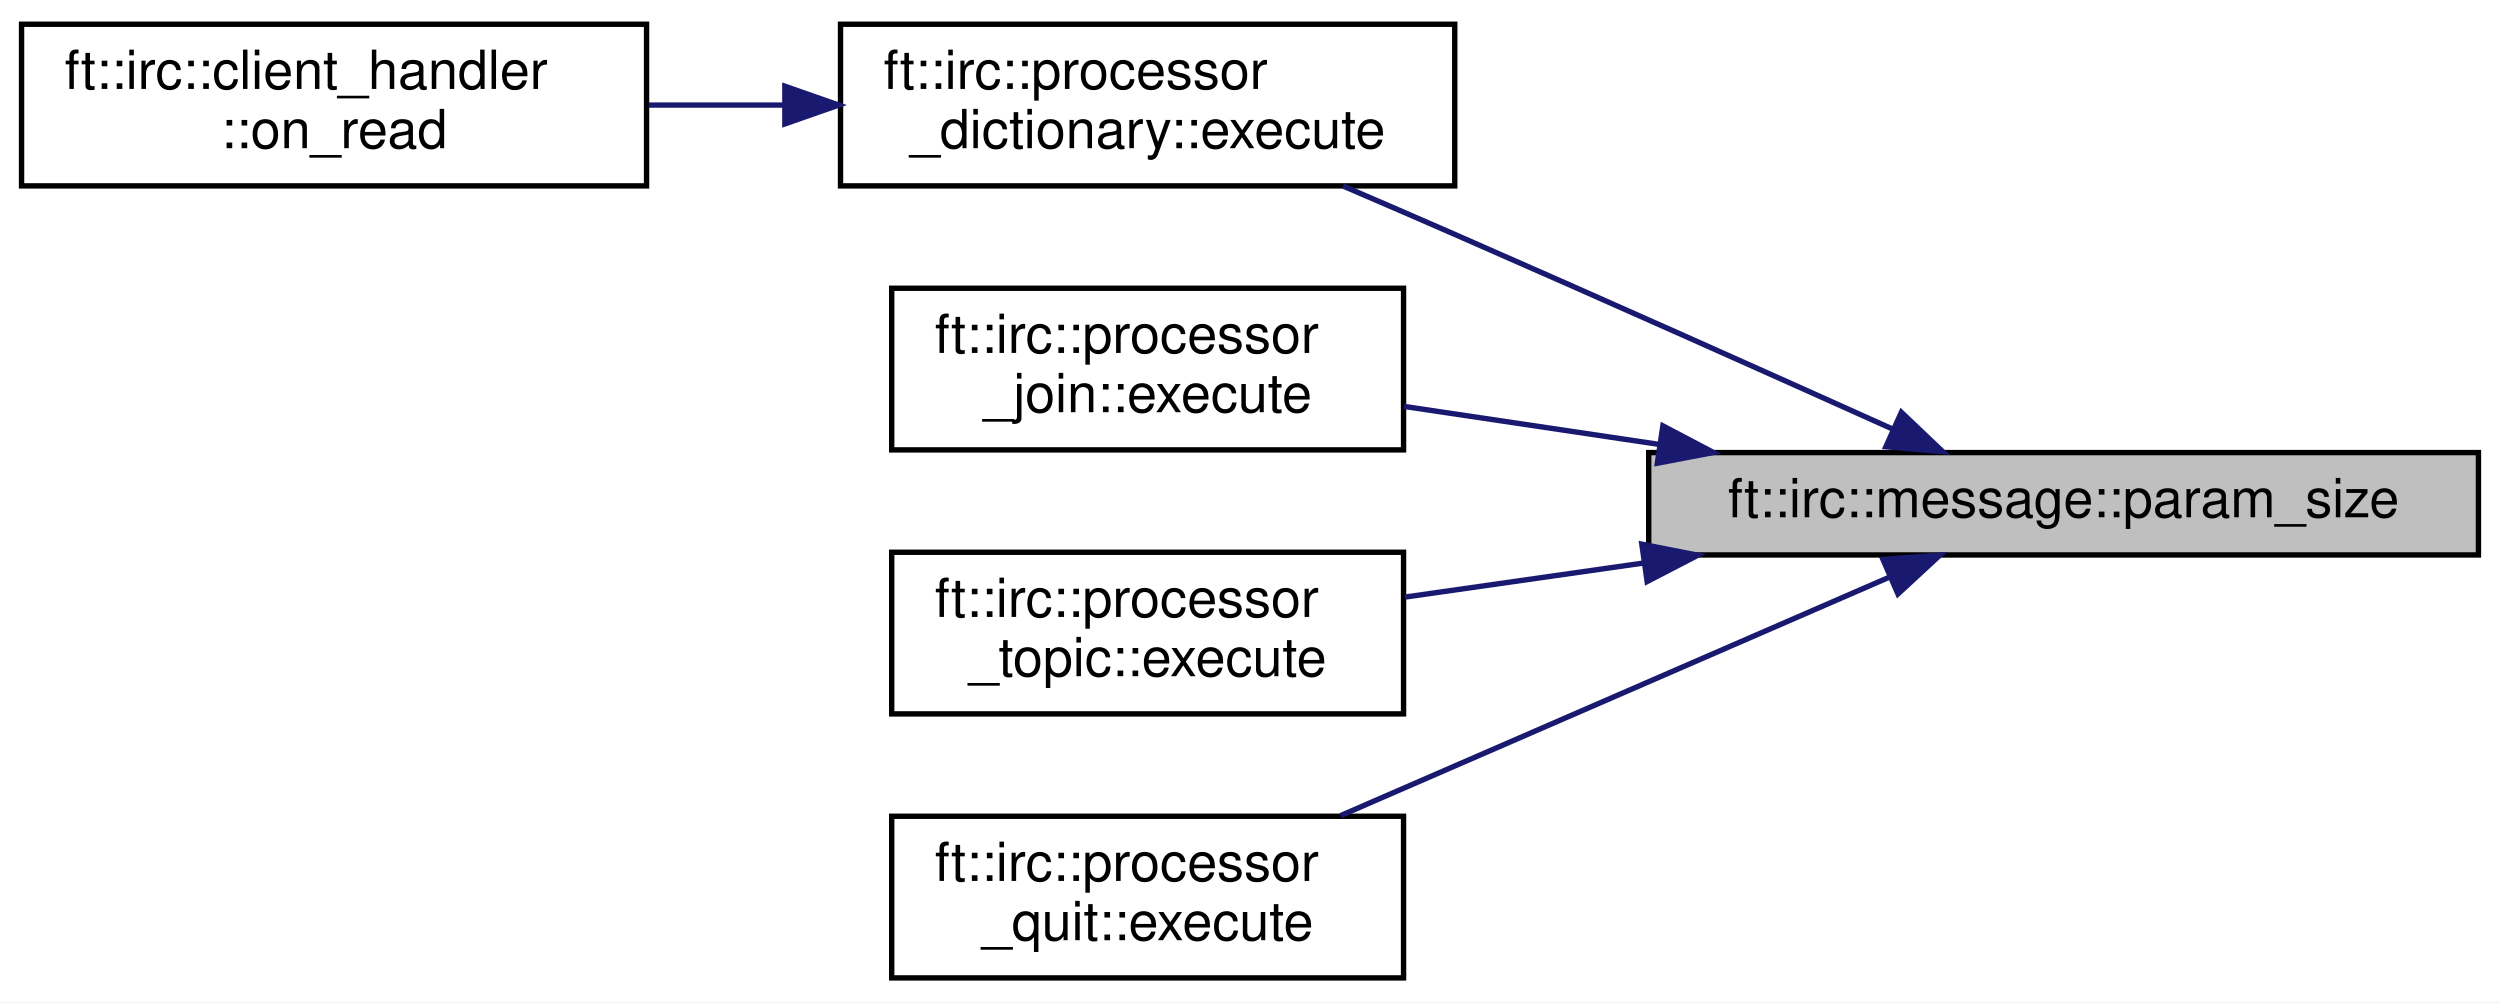
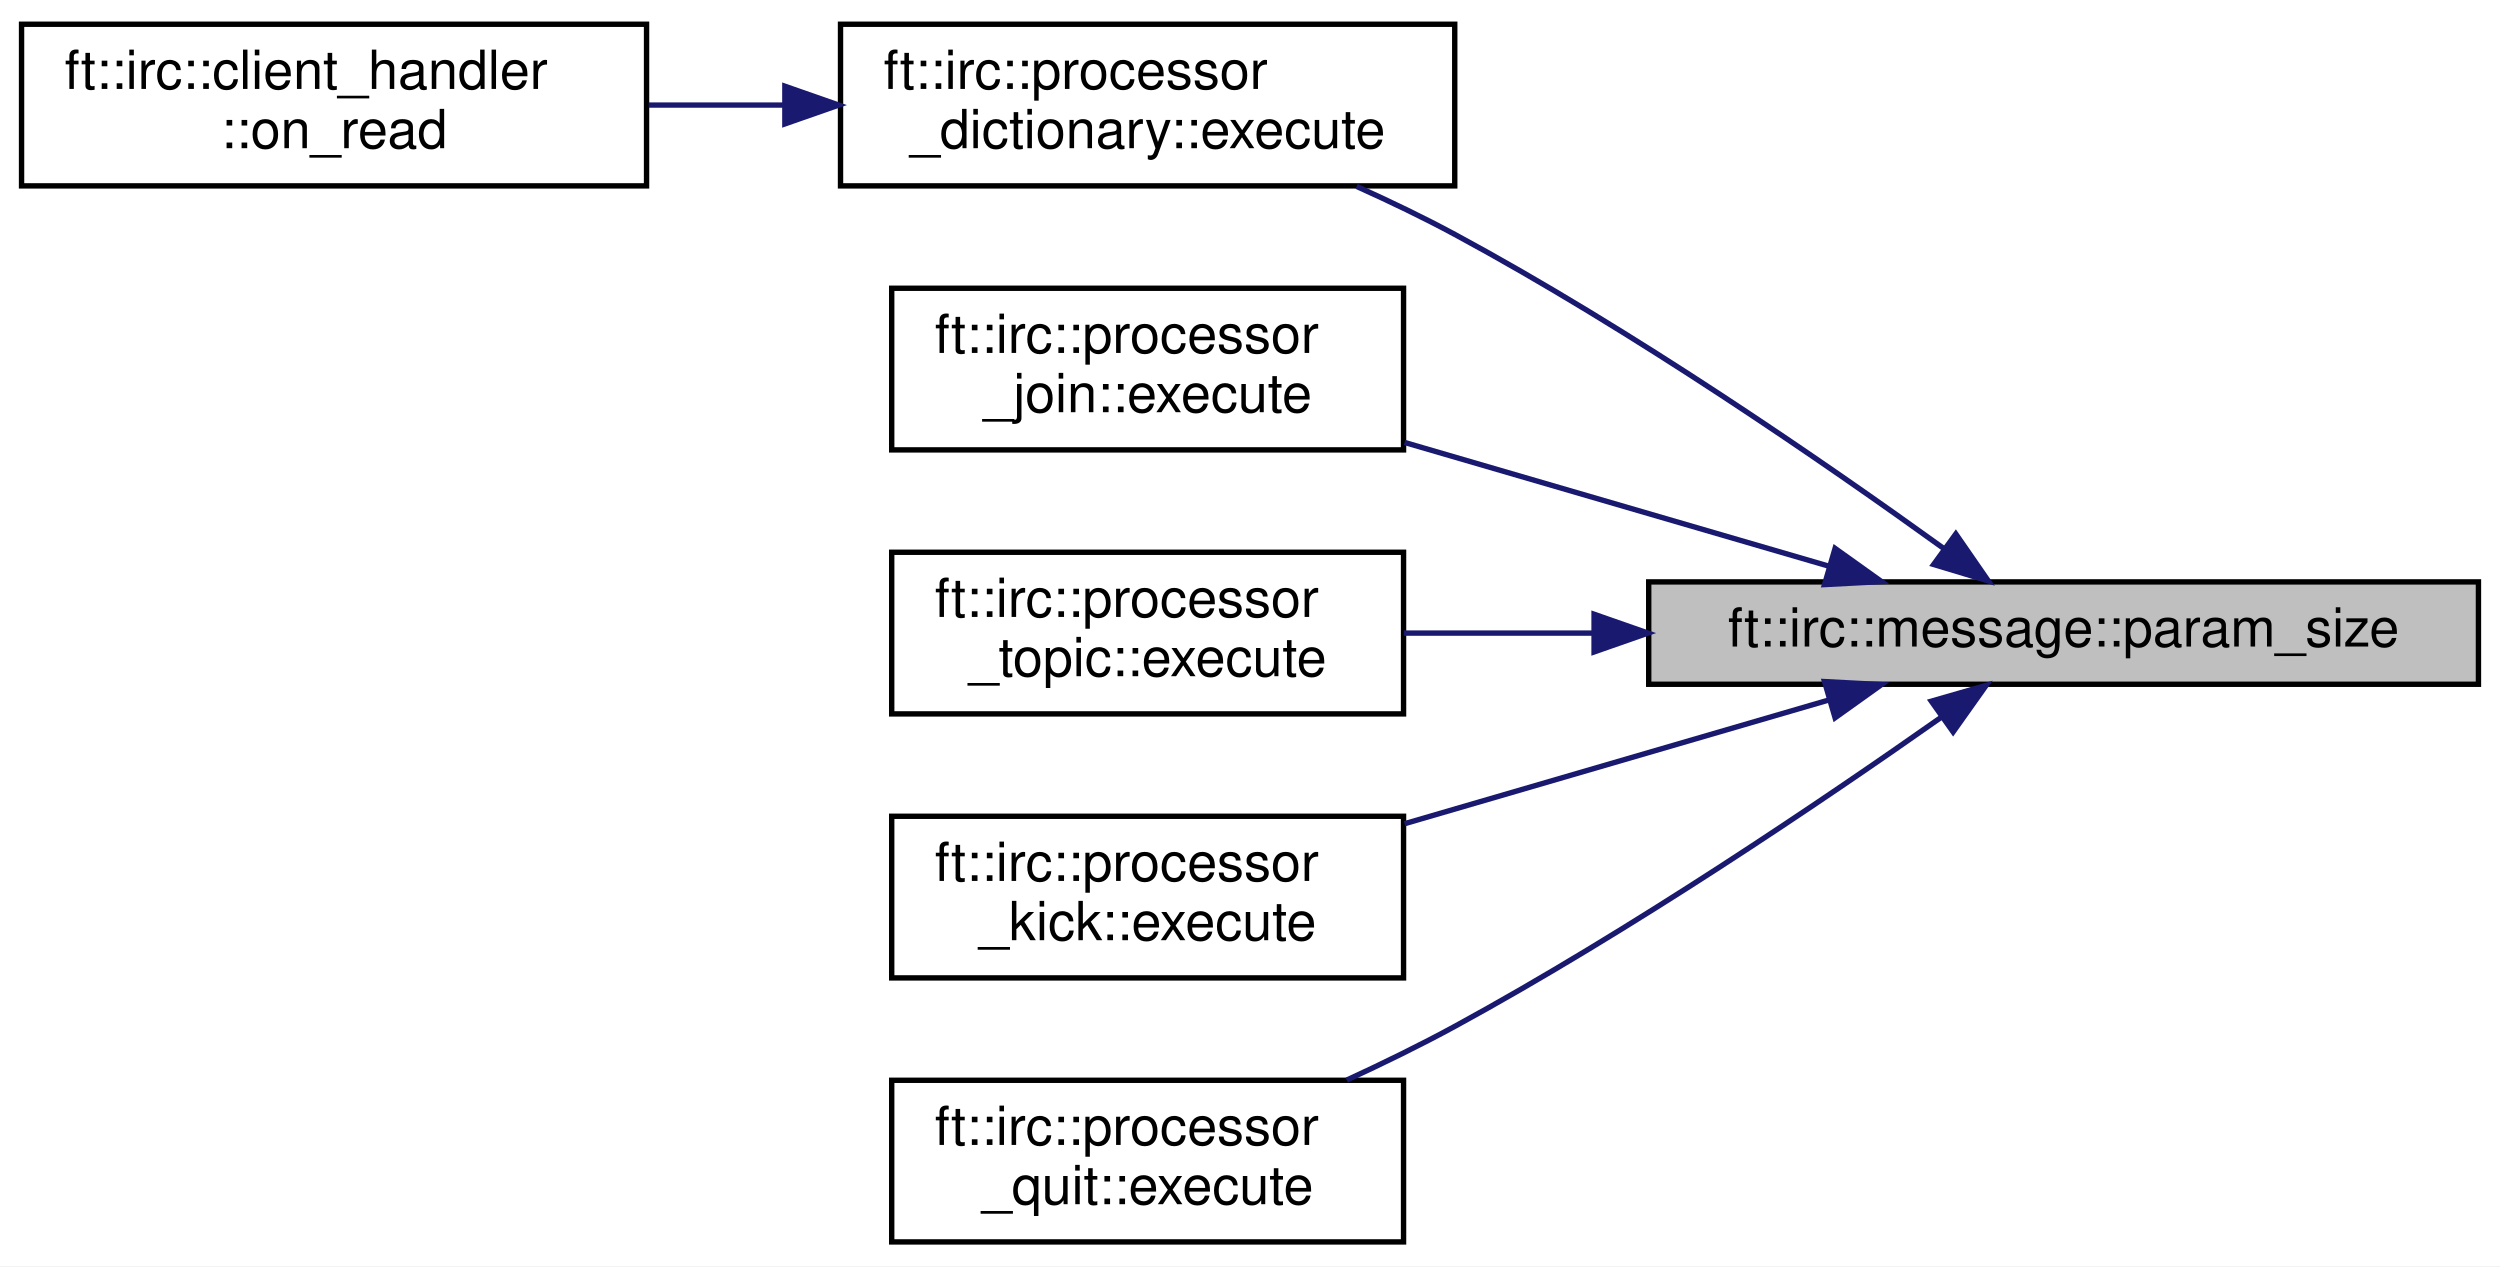
- <svg xmlns="http://www.w3.org/2000/svg" xmlns:xlink="http://www.w3.org/1999/xlink" width="464pt" height="186pt" viewBox="0.00 0.00 464.00 186.00">
-   <g id="graph0" class="graph" transform="scale(1 1) rotate(0) translate(4 182)">
-     <polygon fill="white" stroke="transparent" points="-4,4 -4,-182 460,-182 460,4 -4,4" />
+ <svg xmlns="http://www.w3.org/2000/svg" xmlns:xlink="http://www.w3.org/1999/xlink" width="464pt" height="235pt" viewBox="0.00 0.00 464.00 235.00">
+   <g id="graph0" class="graph" transform="scale(1 1) rotate(0) translate(4 231)">
+     <polygon fill="white" stroke="transparent" points="-4,4 -4,-231 460,-231 460,4 -4,4" />
    <g id="node1" class="node">
      <g id="a_node1">
        <a xlink:title=" ">
-           <polygon fill="#bfbfbf" stroke="black" points="302,-79 302,-98 456,-98 456,-79 302,-79" />
-           <text text-anchor="middle" x="379" y="-86" font-family="Helvetica,sans-Serif" font-size="10.00">ft::irc::message::param_size</text>
+           <polygon fill="#bfbfbf" stroke="black" points="302,-104 302,-123 456,-123 456,-104 302,-104" />
+           <text text-anchor="middle" x="379" y="-111" font-family="Helvetica,sans-Serif" font-size="10.00">ft::irc::message::param_size</text>
        </a>
      </g>
    </g>
    <g id="node2" class="node">
      <g id="a_node2">
        <a xlink:href="classft_1_1irc_1_1processor__dictionary.html#a50bd8e9f89f6f6a911f5495272cd7d41" target="_top" xlink:title=" ">
-           <polygon fill="white" stroke="black" points="152,-147.5 152,-177.5 266,-177.5 266,-147.5 152,-147.5" />
-           <text text-anchor="start" x="160" y="-165.5" font-family="Helvetica,sans-Serif" font-size="10.00">ft::irc::processor</text>
-           <text text-anchor="middle" x="209" y="-154.5" font-family="Helvetica,sans-Serif" font-size="10.00">_dictionary::execute</text>
+           <polygon fill="white" stroke="black" points="152,-196.5 152,-226.5 266,-226.5 266,-196.5 152,-196.5" />
+           <text text-anchor="start" x="160" y="-214.5" font-family="Helvetica,sans-Serif" font-size="10.00">ft::irc::processor</text>
+           <text text-anchor="middle" x="209" y="-203.5" font-family="Helvetica,sans-Serif" font-size="10.00">_dictionary::execute</text>
        </a>
      </g>
    </g>
    <g id="edge1" class="edge">
-       <path fill="none" stroke="midnightblue" d="M347.21,-102.39C324.74,-112.5 293.53,-126.46 266,-138.5 259.31,-141.43 252.16,-144.52 245.28,-147.47" />
-       <polygon fill="midnightblue" stroke="midnightblue" points="348.89,-105.48 356.57,-98.18 346.02,-99.09 348.89,-105.48" />
+       <path fill="none" stroke="midnightblue" d="M356.76,-129.2C334.74,-145.07 299,-169.71 266,-187.5 260.23,-190.61 253.97,-193.62 247.79,-196.4" />
+       <polygon fill="midnightblue" stroke="midnightblue" points="359,-131.9 365.03,-123.18 354.88,-126.23 359,-131.9" />
    </g>
    <g id="node4" class="node">
      <g id="a_node4">
        <a xlink:href="classft_1_1irc_1_1processor__join.html#a7005b0403c1e6e10aa6f6f05339df357" target="_top" xlink:title=" ">
-           <polygon fill="white" stroke="black" points="161.5,-98.5 161.5,-128.5 256.5,-128.5 256.5,-98.5 161.5,-98.5" />
-           <text text-anchor="start" x="169.5" y="-116.5" font-family="Helvetica,sans-Serif" font-size="10.00">ft::irc::processor</text>
-           <text text-anchor="middle" x="209" y="-105.5" font-family="Helvetica,sans-Serif" font-size="10.00">_join::execute</text>
+           <polygon fill="white" stroke="black" points="161.5,-147.5 161.5,-177.5 256.5,-177.5 256.5,-147.5 161.5,-147.5" />
+           <text text-anchor="start" x="169.5" y="-165.5" font-family="Helvetica,sans-Serif" font-size="10.00">ft::irc::processor</text>
+           <text text-anchor="middle" x="209" y="-154.5" font-family="Helvetica,sans-Serif" font-size="10.00">_join::execute</text>
        </a>
      </g>
    </g>
    <g id="edge3" class="edge">
-       <path fill="none" stroke="midnightblue" d="M304.05,-99.5C287.92,-101.91 271.28,-104.38 256.58,-106.57" />
-       <polygon fill="midnightblue" stroke="midnightblue" points="304.63,-102.96 314.01,-98.02 303.6,-96.03 304.63,-102.96" />
+       <path fill="none" stroke="midnightblue" d="M335.32,-125.95C311.32,-132.95 281.32,-141.7 256.69,-148.88" />
+       <polygon fill="midnightblue" stroke="midnightblue" points="336.59,-129.22 345.21,-123.06 334.63,-122.5 336.59,-129.22" />
    </g>
    <g id="node5" class="node">
      <g id="a_node5">
        <a xlink:href="classft_1_1irc_1_1processor__topic.html#ae4eec2a7267b66791a72bbab1d4842c0" target="_top" xlink:title=" ">
-           <polygon fill="white" stroke="black" points="161.5,-49.5 161.5,-79.5 256.5,-79.5 256.5,-49.5 161.5,-49.5" />
-           <text text-anchor="start" x="169.5" y="-67.5" font-family="Helvetica,sans-Serif" font-size="10.00">ft::irc::processor</text>
-           <text text-anchor="middle" x="209" y="-56.5" font-family="Helvetica,sans-Serif" font-size="10.00">_topic::execute</text>
+           <polygon fill="white" stroke="black" points="161.5,-98.5 161.5,-128.5 256.5,-128.5 256.5,-98.5 161.5,-98.5" />
+           <text text-anchor="start" x="169.5" y="-116.5" font-family="Helvetica,sans-Serif" font-size="10.00">ft::irc::processor</text>
+           <text text-anchor="middle" x="209" y="-105.5" font-family="Helvetica,sans-Serif" font-size="10.00">_topic::execute</text>
        </a>
      </g>
    </g>
    <g id="edge4" class="edge">
-       <path fill="none" stroke="midnightblue" d="M301.22,-77.53C286.04,-75.36 270.56,-73.15 256.75,-71.18" />
-       <polygon fill="midnightblue" stroke="midnightblue" points="300.72,-81 311.12,-78.95 301.71,-74.07 300.72,-81" />
+       <path fill="none" stroke="midnightblue" d="M291.69,-113.5C279.58,-113.5 267.53,-113.5 256.55,-113.5" />
+       <polygon fill="midnightblue" stroke="midnightblue" points="291.86,-117 301.86,-113.5 291.86,-110 291.86,-117" />
    </g>
    <g id="node6" class="node">
      <g id="a_node6">
+         <a xlink:href="classft_1_1irc_1_1processor__kick.html#ac453ac8376e577bb0a2b4f074fe9be1b" target="_top" xlink:title=" ">
+           <polygon fill="white" stroke="black" points="161.5,-49.5 161.5,-79.5 256.5,-79.5 256.5,-49.5 161.5,-49.5" />
+           <text text-anchor="start" x="169.5" y="-67.5" font-family="Helvetica,sans-Serif" font-size="10.00">ft::irc::processor</text>
+           <text text-anchor="middle" x="209" y="-56.5" font-family="Helvetica,sans-Serif" font-size="10.00">_kick::execute</text>
+         </a>
+       </g>
+     </g>
+     <g id="edge5" class="edge">
+       <path fill="none" stroke="midnightblue" d="M335.32,-101.05C311.32,-94.05 281.32,-85.3 256.69,-78.12" />
+       <polygon fill="midnightblue" stroke="midnightblue" points="334.63,-104.5 345.21,-103.94 336.59,-97.78 334.63,-104.5" />
+     </g>
+     <g id="node7" class="node">
+       <g id="a_node7">
        <a xlink:href="classft_1_1irc_1_1processor__quit.html#a013c9c33d3e8cd471ca3de624447d359" target="_top" xlink:title=" ">
          <polygon fill="white" stroke="black" points="161.5,-0.5 161.5,-30.5 256.5,-30.5 256.5,-0.5 161.5,-0.5" />
          <text text-anchor="start" x="169.5" y="-18.5" font-family="Helvetica,sans-Serif" font-size="10.00">ft::irc::processor</text>
          <text text-anchor="middle" x="209" y="-7.5" font-family="Helvetica,sans-Serif" font-size="10.00">_quit::execute</text>
        </a>
      </g>
    </g>
-     <g id="edge5" class="edge">
-       <path fill="none" stroke="midnightblue" d="M346.8,-74.94C317.87,-62.37 274.87,-43.69 244.83,-30.63" />
-       <polygon fill="midnightblue" stroke="midnightblue" points="345.47,-78.18 356.04,-78.96 348.26,-71.76 345.47,-78.18" />
+     <g id="edge6" class="edge">
+       <path fill="none" stroke="midnightblue" d="M356.3,-97.88C334.19,-82.33 298.6,-58.26 266,-40.5 259.64,-37.04 252.71,-33.65 245.96,-30.54" />
+       <polygon fill="midnightblue" stroke="midnightblue" points="354.45,-100.86 364.63,-103.79 358.5,-95.15 354.45,-100.86" />
    </g>
    <g id="node3" class="node">
      <g id="a_node3">
        <a xlink:href="classft_1_1irc_1_1client__handler.html#a239d2ec2a936d74893455a83468669b3" target="_top" xlink:title=" ">
-           <polygon fill="white" stroke="black" points="0,-147.5 0,-177.5 116,-177.5 116,-147.5 0,-147.5" />
-           <text text-anchor="start" x="8" y="-165.5" font-family="Helvetica,sans-Serif" font-size="10.00">ft::irc::client_handler</text>
-           <text text-anchor="middle" x="58" y="-154.5" font-family="Helvetica,sans-Serif" font-size="10.00">::on_read</text>
+           <polygon fill="white" stroke="black" points="0,-196.5 0,-226.5 116,-226.5 116,-196.5 0,-196.5" />
+           <text text-anchor="start" x="8" y="-214.5" font-family="Helvetica,sans-Serif" font-size="10.00">ft::irc::client_handler</text>
+           <text text-anchor="middle" x="58" y="-203.5" font-family="Helvetica,sans-Serif" font-size="10.00">::on_read</text>
        </a>
      </g>
    </g>
    <g id="edge2" class="edge">
-       <path fill="none" stroke="midnightblue" d="M141.54,-162.5C133.15,-162.5 124.63,-162.5 116.4,-162.5" />
-       <polygon fill="midnightblue" stroke="midnightblue" points="141.67,-166 151.67,-162.5 141.67,-159 141.67,-166" />
+       <path fill="none" stroke="midnightblue" d="M141.54,-211.5C133.15,-211.5 124.63,-211.5 116.4,-211.5" />
+       <polygon fill="midnightblue" stroke="midnightblue" points="141.67,-215 151.67,-211.5 141.67,-208 141.67,-215" />
    </g>
  </g>
</svg>
